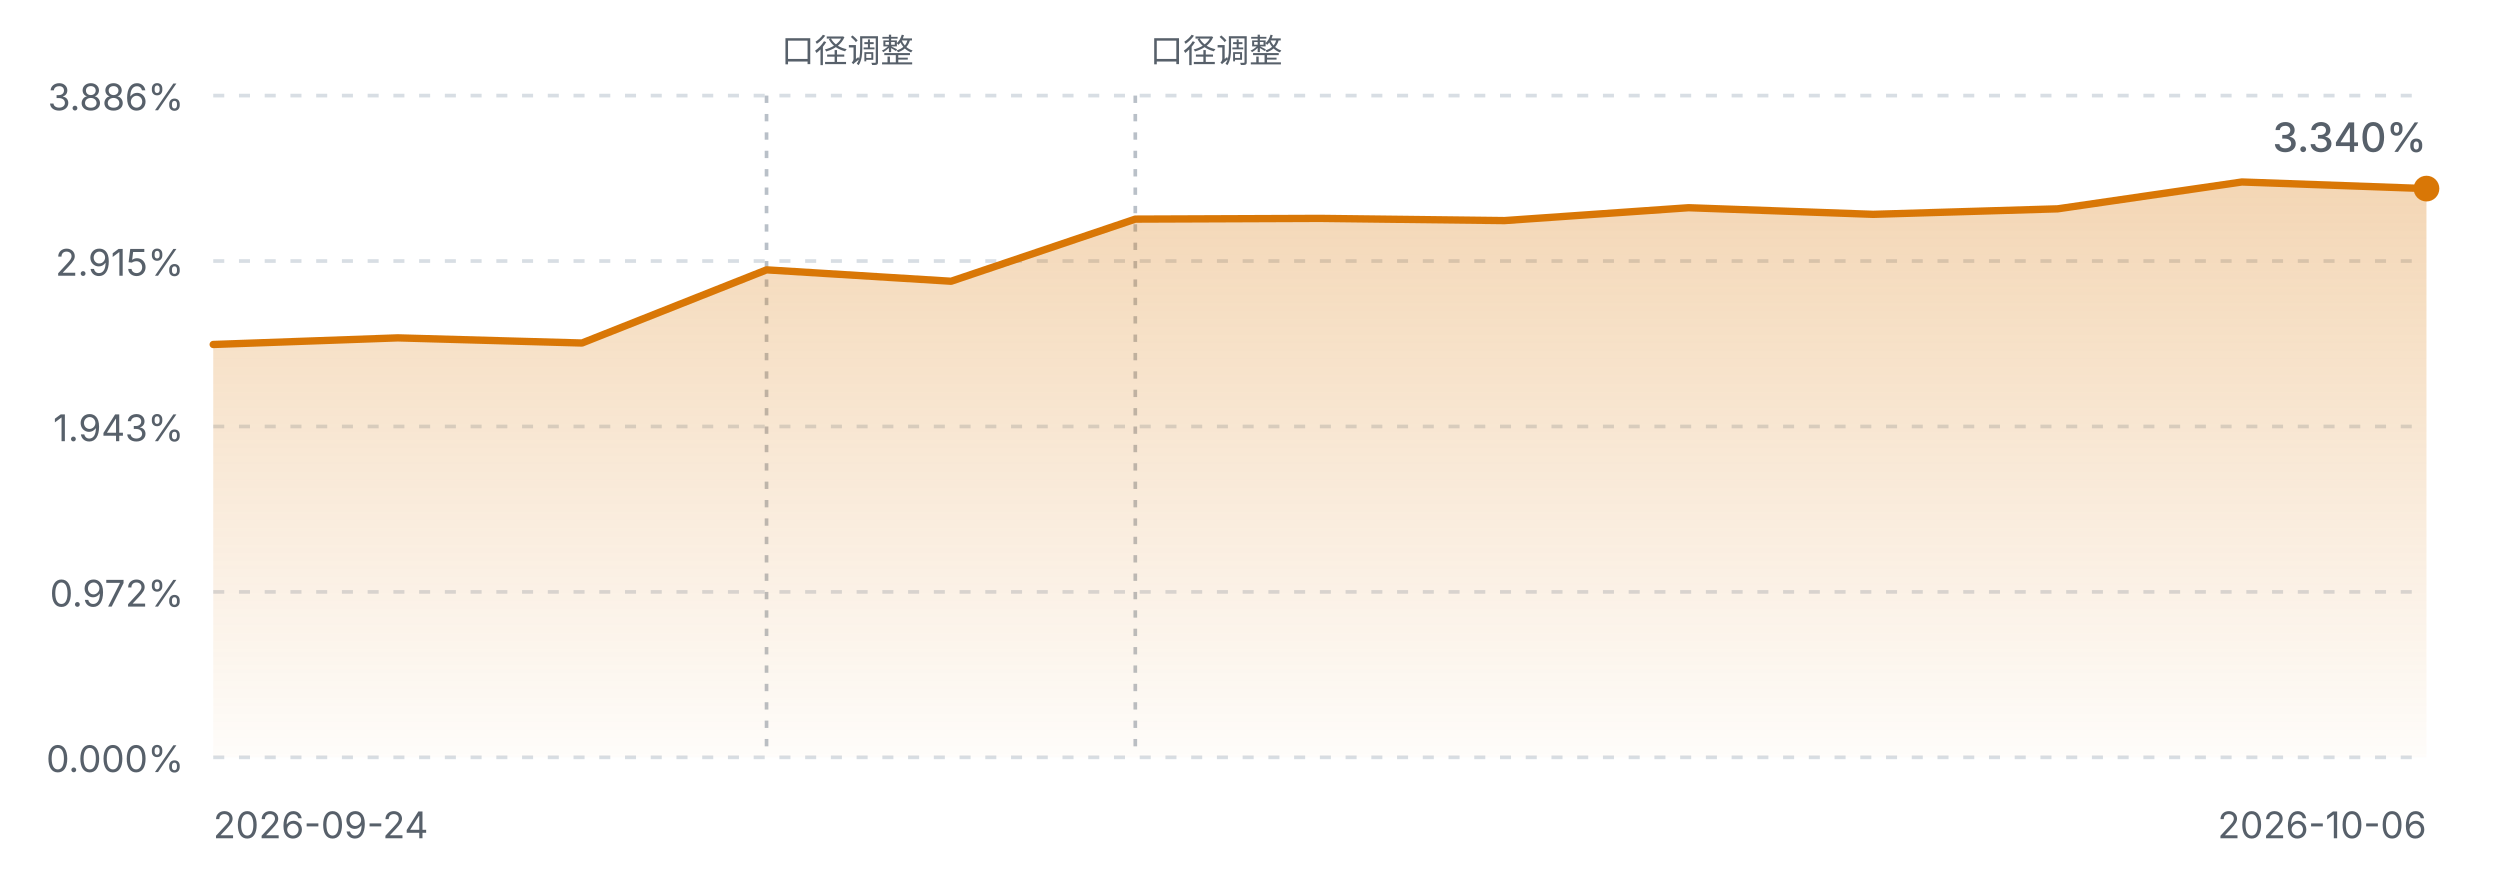
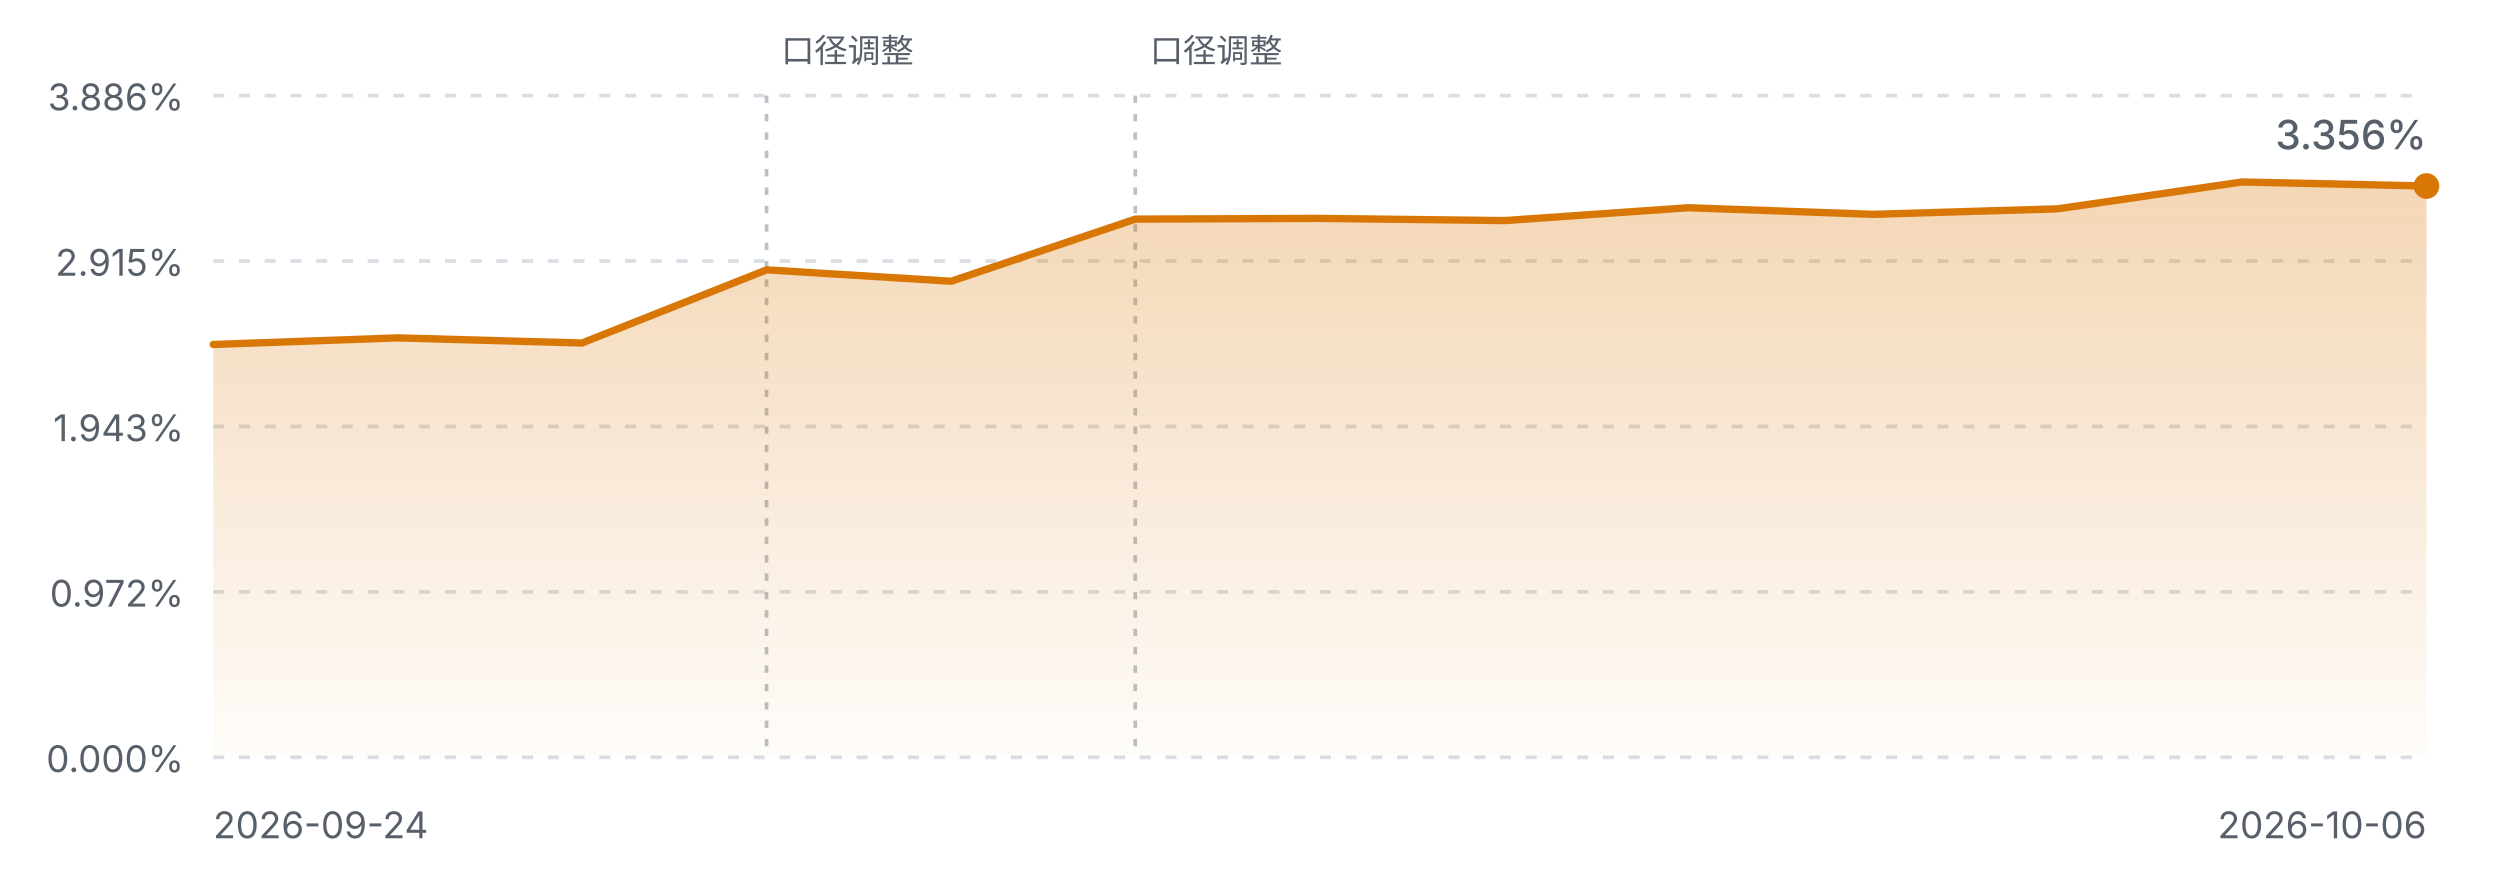
<svg xmlns="http://www.w3.org/2000/svg" viewBox="0 0 680 240" width="680" height="240" role="img" aria-label="FIRE 进度曲线">
  <defs>
    <linearGradient id="fireArea" x1="0" y1="0" x2="0" y2="1">
      <stop offset="0%" stop-color="#d97706" stop-opacity="0.30" />
      <stop offset="100%" stop-color="#d97706" stop-opacity="0.02" />
    </linearGradient>
    <style>
      .fg-muted { fill: #57606a; font-family: ui-sans-serif, system-ui, -apple-system, "Segoe UI", sans-serif; }
      .grid { stroke: #d8dee4; stroke-width: 1; stroke-dasharray: 3 4; }
      .mark { stroke: #b9c0c8; stroke-width: 1; stroke-dasharray: 2 3; }
      .line { fill: none; stroke: #d97706; stroke-width: 2; stroke-linejoin: round; stroke-linecap: round; }
      @media (prefers-color-scheme: dark) {
        .fg-muted { fill: #8b949e; }
        .grid { stroke: #30363d; }
        .mark { stroke: #4d545c; }
        .line { stroke: #f0b429; }
      }
    </style>
  </defs>
  <line class="grid" x1="58" y1="26.0" x2="660" y2="26.0" />
  <text class="fg-muted" x="50" y="30.0" text-anchor="end" font-size="10">3.886%</text>
  <line class="grid" x1="58" y1="71.0" x2="660" y2="71.0" />
  <text class="fg-muted" x="50" y="75.0" text-anchor="end" font-size="10">2.915%</text>
  <line class="grid" x1="58" y1="116.0" x2="660" y2="116.0" />
  <text class="fg-muted" x="50" y="120.0" text-anchor="end" font-size="10">1.943%</text>
  <line class="grid" x1="58" y1="161.0" x2="660" y2="161.0" />
  <text class="fg-muted" x="50" y="165.0" text-anchor="end" font-size="10">0.972%</text>
  <line class="grid" x1="58" y1="206.0" x2="660" y2="206.0" />
  <text class="fg-muted" x="50" y="210.0" text-anchor="end" font-size="10">0.000%</text>
  <line class="mark" x1="208.5" y1="26" x2="208.5" y2="206.0" />
  <text class="fg-muted" x="212.5" y="17" text-anchor="start" font-size="9">口径调整</text>
  <line class="mark" x1="308.8" y1="26" x2="308.8" y2="206.0" />
  <text class="fg-muted" x="312.8" y="17" text-anchor="start" font-size="9">口径调整</text>
-   <path d="M58.0,93.7 L108.2,91.9 L158.3,93.3 L208.5,73.4 L258.7,76.5 L308.8,59.6 L359.0,59.4 L409.2,60.0 L459.3,56.5 L509.5,58.3 L559.7,56.8 L609.8,49.5 L660.0,51.3 L660.0,206.0 L58.0,206.0 Z" fill="url(#fireArea)" />
-   <path d="M58.0,93.7 L108.2,91.9 L158.3,93.3 L208.5,73.4 L258.7,76.5 L308.8,59.6 L359.0,59.4 L409.2,60.0 L459.3,56.5 L509.5,58.3 L559.7,56.8 L609.8,49.5 L660.0,51.3" class="line" />
-   <circle cx="660.0" cy="51.3" r="3.5" fill="#d97706" />
+   <path d="M58.0,93.7 L108.2,91.9 L158.3,93.3 L208.5,73.4 L258.7,76.5 L308.8,59.6 L359.0,59.4 L409.2,60.0 L459.3,56.5 L509.5,58.3 L559.7,56.8 L609.8,49.5 L660.0,50.6 L660.0,206.0 L58.0,206.0 Z" fill="url(#fireArea)" />
+   <path d="M58.0,93.7 L108.2,91.9 L158.3,93.3 L208.5,73.4 L258.7,76.5 L308.8,59.6 L359.0,59.4 L409.2,60.0 L459.3,56.5 L509.5,58.3 L559.7,56.8 L609.8,49.5 L660.0,50.6" class="line" />
+   <circle cx="660.0" cy="50.6" r="3.5" fill="#d97706" />
  <text class="fg-muted" x="58" y="228" font-size="10">2026-09-24</text>
  <text class="fg-muted" x="660" y="228" text-anchor="end" font-size="10">2026-10-06</text>
-   <text class="fg-muted" x="660.0" y="41.3" text-anchor="end" font-size="11" font-weight="500">3.340%</text>
+   <text class="fg-muted" x="660.0" y="40.6" text-anchor="end" font-size="11" font-weight="500">3.356%</text>
</svg>
